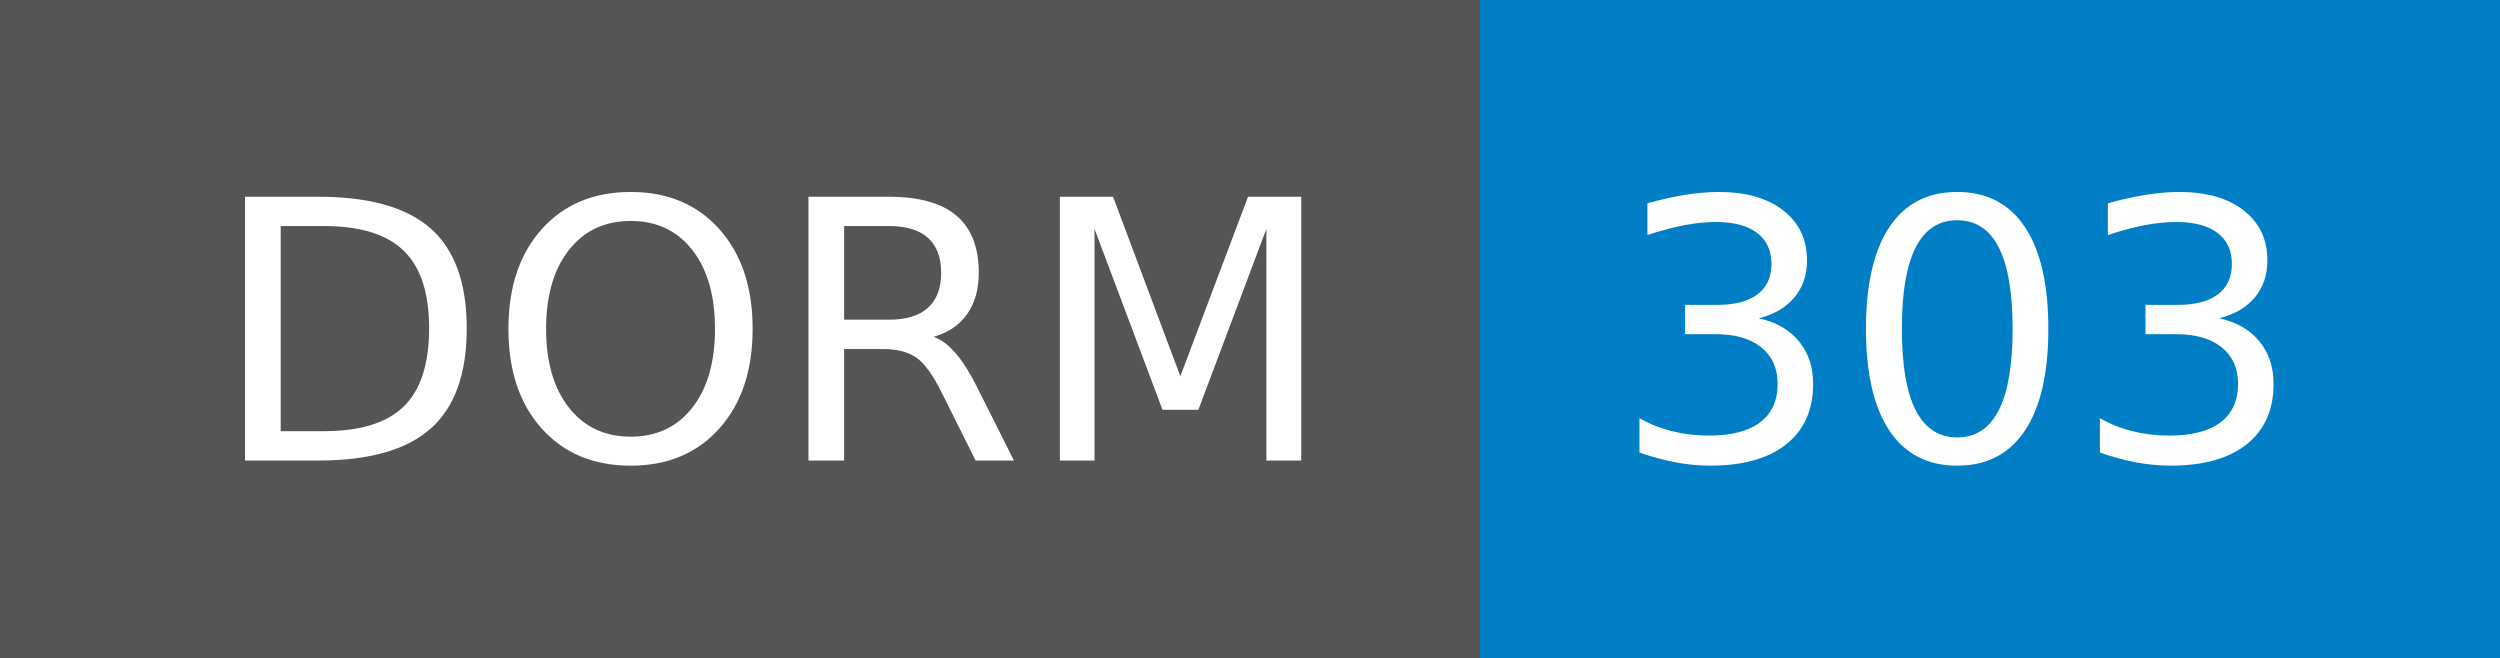
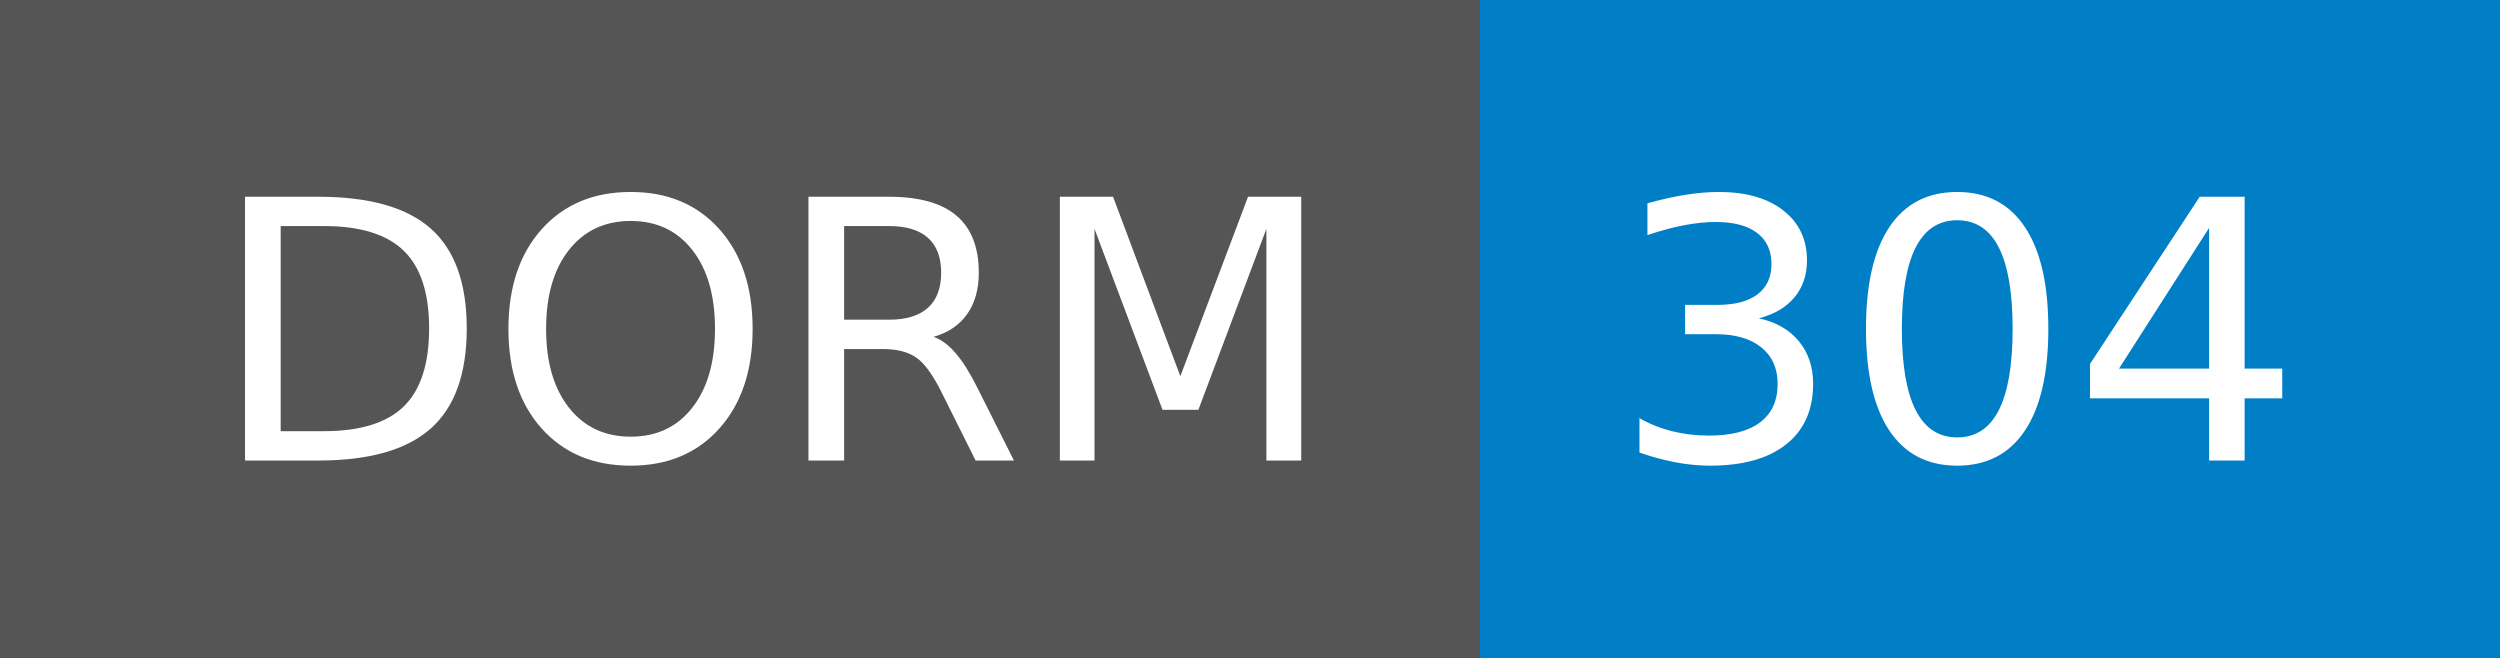
- <svg xmlns="http://www.w3.org/2000/svg" width="76" height="20" role="img" aria-label="DORM: 303">
+ <svg xmlns="http://www.w3.org/2000/svg" width="76" height="20" role="img" aria-label="DORM: 304">
  <g shape-rendering="crispEdges">
    <rect width="45" height="20" fill="#555" />
    <rect x="45" width="31" height="20" fill="#007ec6" />
  </g>
  <g fill="#fff" text-anchor="middle" font-family="Verdana,Geneva,DejaVu Sans,sans-serif" text-rendering="geometricPrecision" font-size="110">
    <text x="235" y="140" textLength="350" transform="scale(.1)">DORM</text>
-     <text x="595" y="140" textLength="210" transform="scale(.1)">303</text>
+     <text x="595" y="140" textLength="210" transform="scale(.1)">304</text>
  </g>
</svg>
